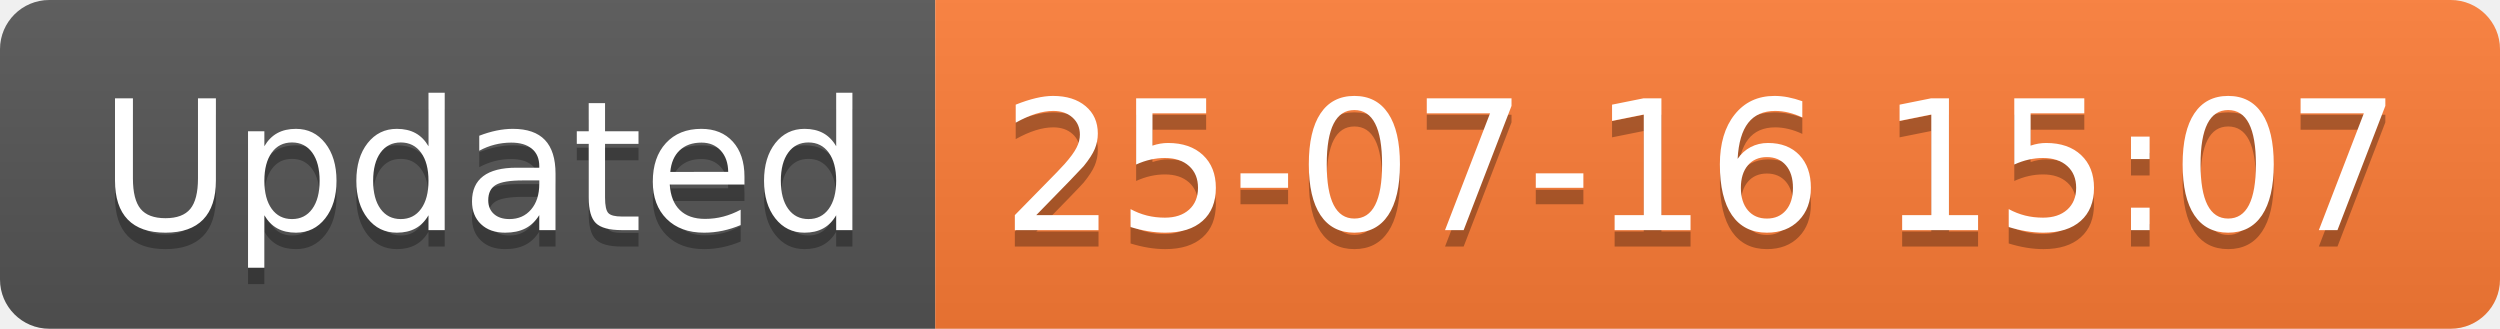
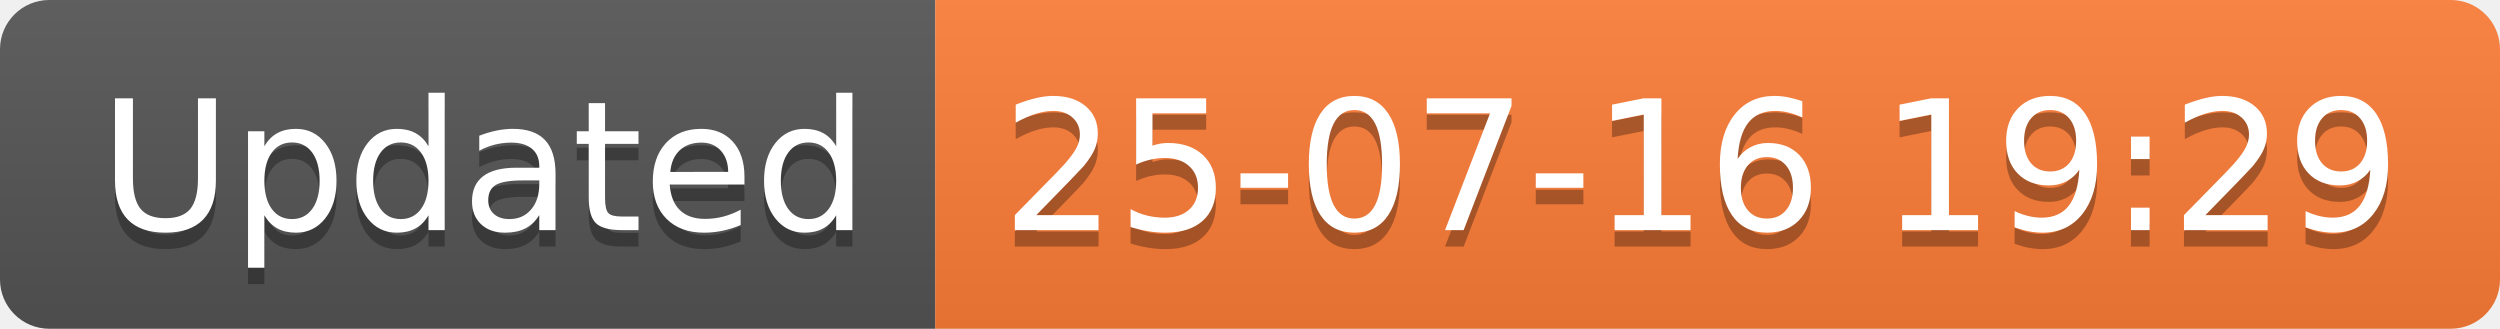
<svg xmlns="http://www.w3.org/2000/svg" width="152.1" height="20">
  <linearGradient id="smooth" x2="0" y2="100%">
    <stop offset="0" stop-color="#bbb" stop-opacity=".1" />
    <stop offset="1" stop-opacity=".1" />
  </linearGradient>
  <clipPath id="round">
    <rect width="152.1" height="20" rx="3" fill="#fff" />
  </clipPath>
  <g clip-path="url(#round)">
    <rect width="56.9" height="20" fill="#555" />
    <rect x="56.9" width="95.2" height="20" fill="#fe7d37" />
    <rect width="152.1" height="20" fill="url(#smooth)" />
  </g>
  <g fill="#fff" text-anchor="middle" font-family="DejaVu Sans,Verdana,Geneva,sans-serif" font-size="110">
    <text x="294.5" y="150" fill="#010101" fill-opacity=".3" transform="scale(0.1)" textLength="469.0" lengthAdjust="spacing">Updated</text>
    <text x="294.5" y="140" transform="scale(0.1)" textLength="469.0" lengthAdjust="spacing">Updated</text>
-     <text x="1035.0" y="150" fill="#010101" fill-opacity=".3" transform="scale(0.1)" textLength="852.0" lengthAdjust="spacing">25-07-16 15:07</text>
-     <text x="1035.0" y="140" transform="scale(0.1)" textLength="852.0" lengthAdjust="spacing">25-07-16 15:07</text>
+     <text x="1035.0" y="150" fill="#010101" fill-opacity=".3" transform="scale(0.1)" textLength="852.0" lengthAdjust="spacing">25-07-16 19:29</text>
+     <text x="1035.0" y="140" transform="scale(0.1)" textLength="852.0" lengthAdjust="spacing">25-07-16 19:29</text>
  </g>
</svg>
